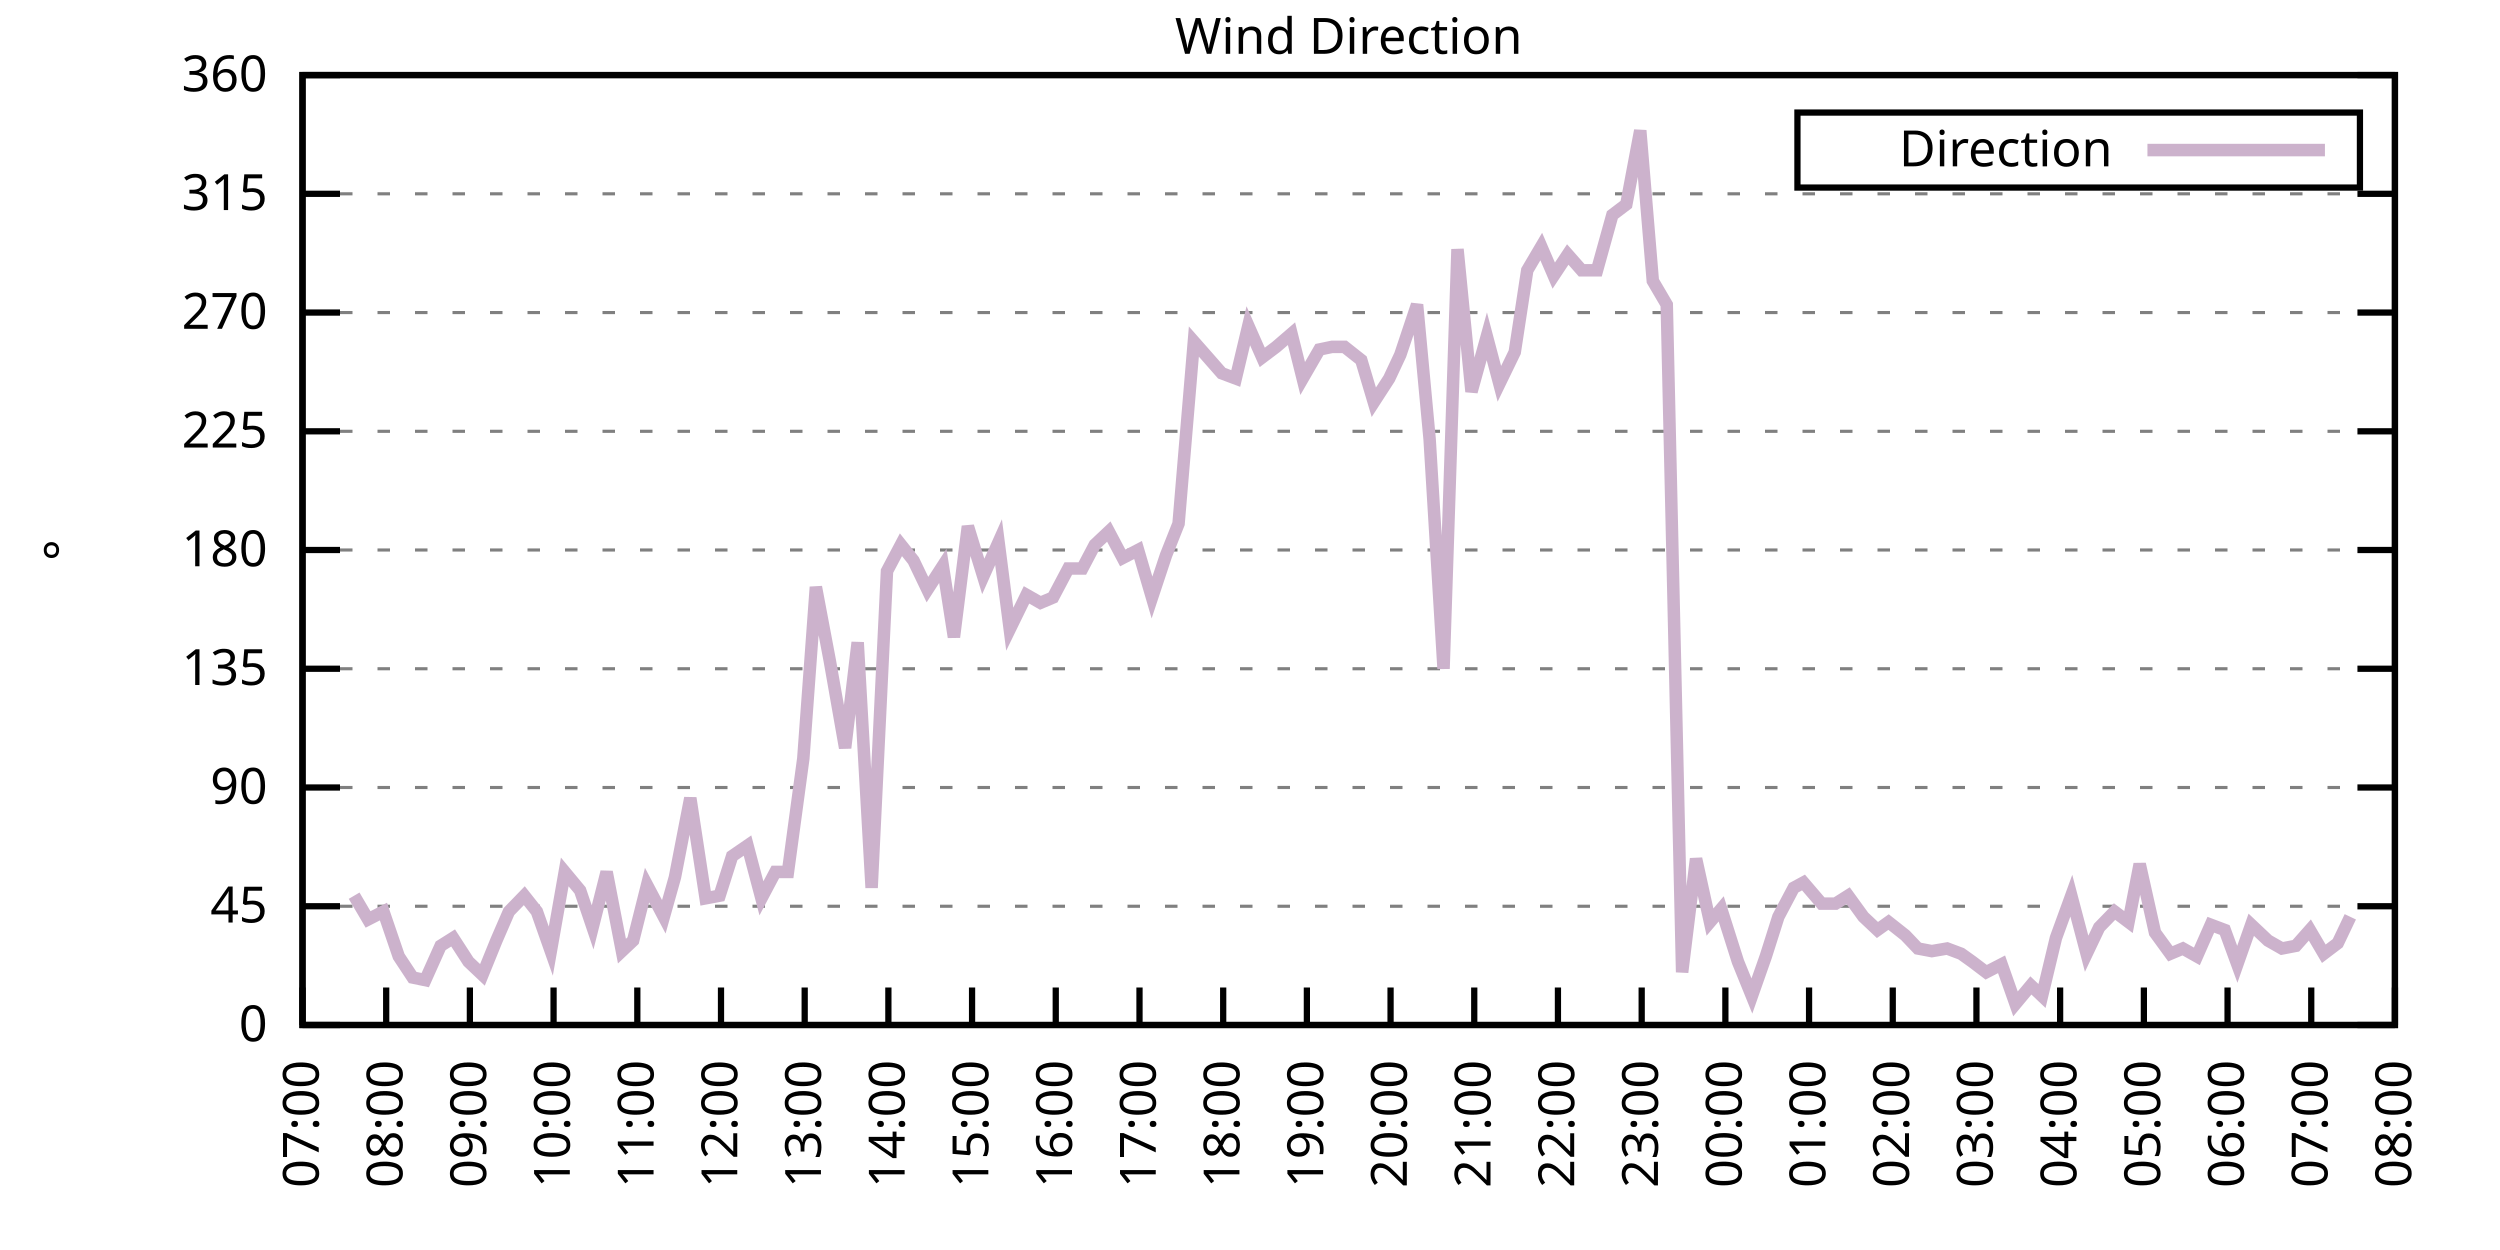
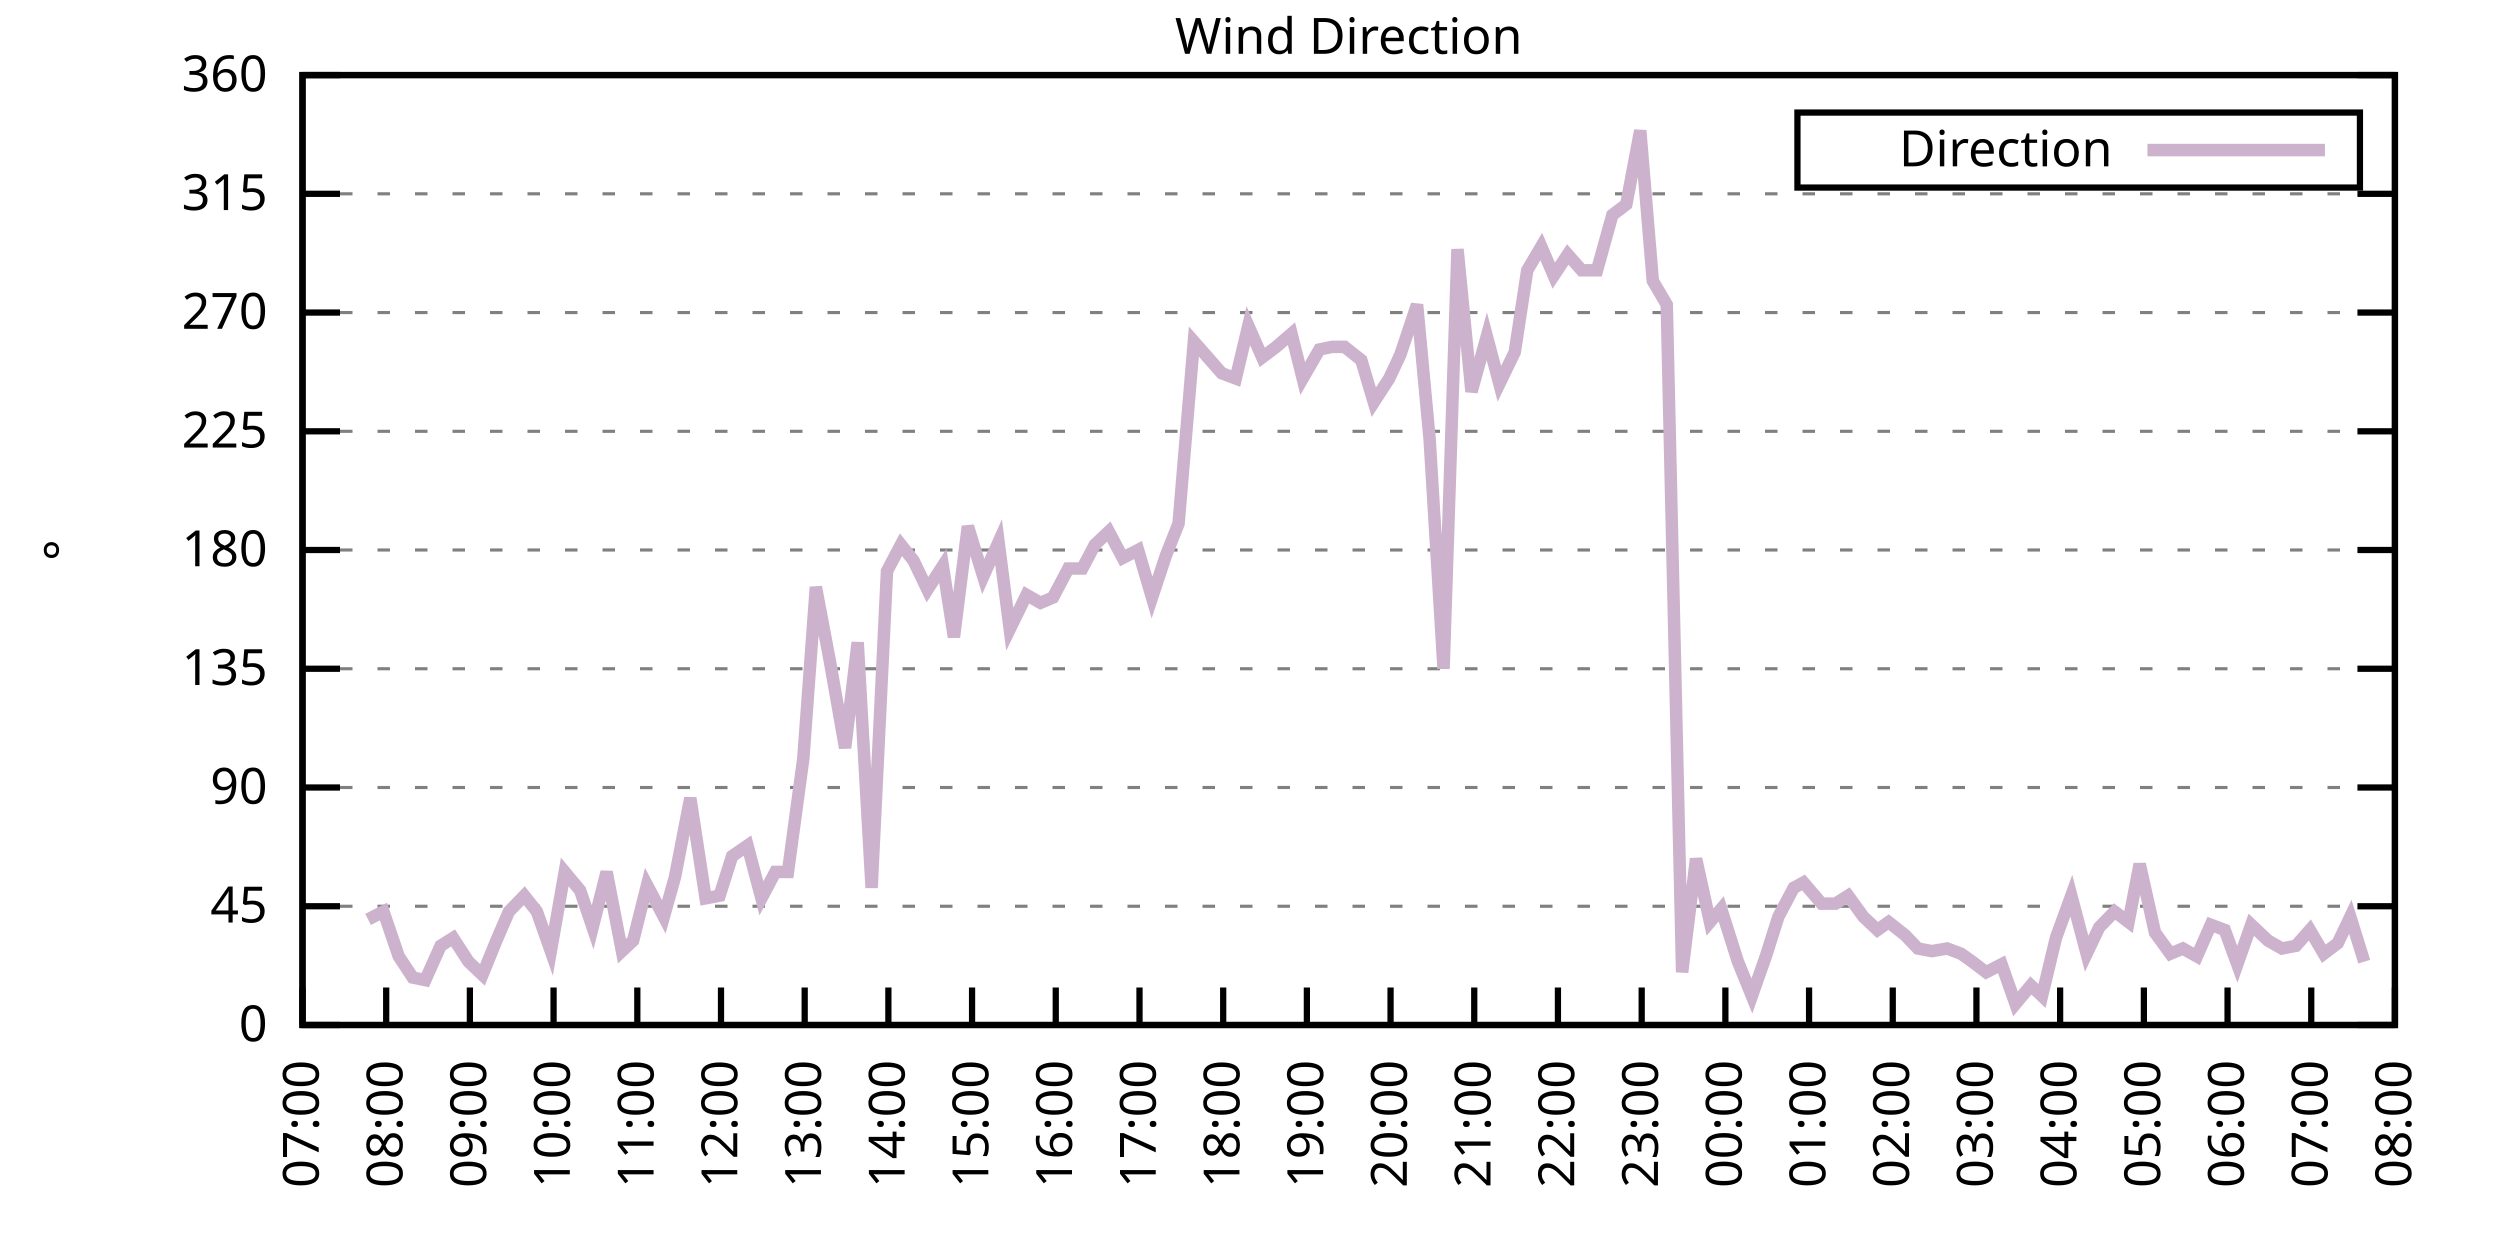
<svg xmlns="http://www.w3.org/2000/svg" xmlns:xlink="http://www.w3.org/1999/xlink" width="400" height="200" viewBox="0 0 400 200">
  <g id="gnuplot_canvas">
    <rect x="0" y="0" width="400" height="200" fill="none" />
    <defs>
      <circle id="gpDot" r="0.5" stroke-width="0.5" stroke="currentColor" />
      <path id="gpPt0" stroke-width="0.333" stroke="currentColor" d="M-1,0 h2 M0,-1 v2" />
      <path id="gpPt1" stroke-width="0.333" stroke="currentColor" d="M-1,-1 L1,1 M1,-1 L-1,1" />
      <path id="gpPt2" stroke-width="0.333" stroke="currentColor" d="M-1,0 L1,0 M0,-1 L0,1 M-1,-1 L1,1 M-1,1 L1,-1" />
      <rect id="gpPt3" stroke-width="0.333" stroke="currentColor" x="-1" y="-1" width="2" height="2" />
      <rect id="gpPt4" stroke-width="0.333" stroke="currentColor" fill="currentColor" x="-1" y="-1" width="2" height="2" />
      <circle id="gpPt5" stroke-width="0.333" stroke="currentColor" cx="0" cy="0" r="1" />
      <use xlink:href="#gpPt5" id="gpPt6" fill="currentColor" stroke="none" />
      <path id="gpPt7" stroke-width="0.333" stroke="currentColor" d="M0,-1.33 L-1.33,0.67 L1.33,0.67 z" />
      <use xlink:href="#gpPt7" id="gpPt8" fill="currentColor" stroke="none" />
      <use xlink:href="#gpPt7" id="gpPt9" stroke="currentColor" transform="rotate(180)" />
      <use xlink:href="#gpPt9" id="gpPt10" fill="currentColor" stroke="none" />
      <use xlink:href="#gpPt3" id="gpPt11" stroke="currentColor" transform="rotate(45)" />
      <use xlink:href="#gpPt11" id="gpPt12" fill="currentColor" stroke="none" />
      <path id="gpPt13" stroke-width="0.333" stroke="currentColor" d="M0,1.330 L1.265,0.411 L0.782,-1.067 L-0.782,-1.076 L-1.265,0.411 z" />
      <use xlink:href="#gpPt13" id="gpPt14" fill="currentColor" stroke="none" />
      <filter id="textbox" filterUnits="objectBoundingBox" x="0" y="0" height="1" width="1">
        <feFlood flood-color="white" flood-opacity="1" result="bgnd" />
        <feComposite in="SourceGraphic" in2="bgnd" operator="atop" />
      </filter>
      <filter id="greybox" filterUnits="objectBoundingBox" x="0" y="0" height="1" width="1">
        <feFlood flood-color="lightgrey" flood-opacity="1" result="grey" />
        <feComposite in="SourceGraphic" in2="grey" operator="atop" />
      </filter>
    </defs>
    <g fill="none" color="white" stroke="currentColor" stroke-width="1.00" stroke-linecap="butt" stroke-linejoin="miter">
</g>
    <g fill="none" color="black" stroke="currentColor" stroke-width="1.00" stroke-linecap="butt" stroke-linejoin="miter">
      <g stroke="none" shape-rendering="crispEdges">
        <polygon fill="rgb(255, 255, 255)" points="48.40,164.00 383.18,164.00 383.18,12.02 48.40,12.02 " />
      </g>
    </g>
    <g fill="none" color="black" stroke="currentColor" stroke-width="1.00" stroke-linecap="butt" stroke-linejoin="miter">
</g>
    <g fill="none" color="black" stroke="black" stroke-width="0.50" stroke-linecap="butt" stroke-linejoin="miter">
</g>
    <g fill="none" color="gray" stroke="currentColor" stroke-width="0.50" stroke-linecap="butt" stroke-linejoin="miter">
      <path stroke="gray" stroke-dasharray="2,4" class="gridline" d="M48.40,164.00 L383.19,164.00  " />
    </g>
    <g fill="none" color="gray" stroke="gray" stroke-width="1.00" stroke-linecap="butt" stroke-linejoin="miter">
</g>
    <g fill="none" color="black" stroke="currentColor" stroke-width="1.00" stroke-linecap="butt" stroke-linejoin="miter">
      <path stroke="black" d="M48.40,164.00 L54.40,164.00 M383.19,164.00 L377.19,164.00  " />
      <g transform="translate(42.80,166.60)" stroke="none" fill="black" font-family="Sans" font-size="8.00" text-anchor="end">
        <text>
          <tspan font-family="Sans"> 0</tspan>
        </text>
      </g>
    </g>
    <g fill="none" color="black" stroke="currentColor" stroke-width="1.00" stroke-linecap="butt" stroke-linejoin="miter">
</g>
    <g fill="none" color="black" stroke="black" stroke-width="0.50" stroke-linecap="butt" stroke-linejoin="miter">
</g>
    <g fill="none" color="gray" stroke="currentColor" stroke-width="0.50" stroke-linecap="butt" stroke-linejoin="miter">
      <path stroke="gray" stroke-dasharray="2,4" class="gridline" d="M48.40,145.00 L383.19,145.00  " />
    </g>
    <g fill="none" color="gray" stroke="gray" stroke-width="1.00" stroke-linecap="butt" stroke-linejoin="miter">
</g>
    <g fill="none" color="black" stroke="currentColor" stroke-width="1.00" stroke-linecap="butt" stroke-linejoin="miter">
      <path stroke="black" d="M48.40,145.00 L54.40,145.00 M383.19,145.00 L377.19,145.00  " />
      <g transform="translate(42.80,147.60)" stroke="none" fill="black" font-family="Sans" font-size="8.00" text-anchor="end">
        <text>
          <tspan font-family="Sans"> 45</tspan>
        </text>
      </g>
    </g>
    <g fill="none" color="black" stroke="currentColor" stroke-width="1.00" stroke-linecap="butt" stroke-linejoin="miter">
</g>
    <g fill="none" color="black" stroke="black" stroke-width="0.50" stroke-linecap="butt" stroke-linejoin="miter">
</g>
    <g fill="none" color="gray" stroke="currentColor" stroke-width="0.50" stroke-linecap="butt" stroke-linejoin="miter">
      <path stroke="gray" stroke-dasharray="2,4" class="gridline" d="M48.40,126.00 L383.19,126.00  " />
    </g>
    <g fill="none" color="gray" stroke="gray" stroke-width="1.00" stroke-linecap="butt" stroke-linejoin="miter">
</g>
    <g fill="none" color="black" stroke="currentColor" stroke-width="1.00" stroke-linecap="butt" stroke-linejoin="miter">
      <path stroke="black" d="M48.40,126.00 L54.40,126.00 M383.19,126.00 L377.19,126.00  " />
      <g transform="translate(42.80,128.60)" stroke="none" fill="black" font-family="Sans" font-size="8.00" text-anchor="end">
        <text>
          <tspan font-family="Sans"> 90</tspan>
        </text>
      </g>
    </g>
    <g fill="none" color="black" stroke="currentColor" stroke-width="1.00" stroke-linecap="butt" stroke-linejoin="miter">
</g>
    <g fill="none" color="black" stroke="black" stroke-width="0.50" stroke-linecap="butt" stroke-linejoin="miter">
</g>
    <g fill="none" color="gray" stroke="currentColor" stroke-width="0.50" stroke-linecap="butt" stroke-linejoin="miter">
      <path stroke="gray" stroke-dasharray="2,4" class="gridline" d="M48.40,107.00 L383.19,107.00  " />
    </g>
    <g fill="none" color="gray" stroke="gray" stroke-width="1.00" stroke-linecap="butt" stroke-linejoin="miter">
</g>
    <g fill="none" color="black" stroke="currentColor" stroke-width="1.00" stroke-linecap="butt" stroke-linejoin="miter">
      <path stroke="black" d="M48.40,107.00 L54.40,107.00 M383.19,107.00 L377.19,107.00  " />
      <g transform="translate(42.80,109.60)" stroke="none" fill="black" font-family="Sans" font-size="8.00" text-anchor="end">
        <text>
          <tspan font-family="Sans"> 135</tspan>
        </text>
      </g>
    </g>
    <g fill="none" color="black" stroke="currentColor" stroke-width="1.00" stroke-linecap="butt" stroke-linejoin="miter">
</g>
    <g fill="none" color="black" stroke="black" stroke-width="0.50" stroke-linecap="butt" stroke-linejoin="miter">
</g>
    <g fill="none" color="gray" stroke="currentColor" stroke-width="0.50" stroke-linecap="butt" stroke-linejoin="miter">
      <path stroke="gray" stroke-dasharray="2,4" class="gridline" d="M48.40,88.00 L383.19,88.00  " />
    </g>
    <g fill="none" color="gray" stroke="gray" stroke-width="1.00" stroke-linecap="butt" stroke-linejoin="miter">
</g>
    <g fill="none" color="black" stroke="currentColor" stroke-width="1.00" stroke-linecap="butt" stroke-linejoin="miter">
      <path stroke="black" d="M48.40,88.00 L54.40,88.00 M383.19,88.00 L377.19,88.00  " />
      <g transform="translate(42.80,90.60)" stroke="none" fill="black" font-family="Sans" font-size="8.00" text-anchor="end">
        <text>
          <tspan font-family="Sans"> 180</tspan>
        </text>
      </g>
    </g>
    <g fill="none" color="black" stroke="currentColor" stroke-width="1.00" stroke-linecap="butt" stroke-linejoin="miter">
</g>
    <g fill="none" color="black" stroke="black" stroke-width="0.50" stroke-linecap="butt" stroke-linejoin="miter">
</g>
    <g fill="none" color="gray" stroke="currentColor" stroke-width="0.50" stroke-linecap="butt" stroke-linejoin="miter">
      <path stroke="gray" stroke-dasharray="2,4" class="gridline" d="M48.40,69.01 L383.19,69.01  " />
    </g>
    <g fill="none" color="gray" stroke="gray" stroke-width="1.00" stroke-linecap="butt" stroke-linejoin="miter">
</g>
    <g fill="none" color="black" stroke="currentColor" stroke-width="1.00" stroke-linecap="butt" stroke-linejoin="miter">
      <path stroke="black" d="M48.40,69.01 L54.40,69.01 M383.19,69.01 L377.19,69.01  " />
      <g transform="translate(42.80,71.61)" stroke="none" fill="black" font-family="Sans" font-size="8.00" text-anchor="end">
        <text>
          <tspan font-family="Sans"> 225</tspan>
        </text>
      </g>
    </g>
    <g fill="none" color="black" stroke="currentColor" stroke-width="1.00" stroke-linecap="butt" stroke-linejoin="miter">
</g>
    <g fill="none" color="black" stroke="black" stroke-width="0.50" stroke-linecap="butt" stroke-linejoin="miter">
</g>
    <g fill="none" color="gray" stroke="currentColor" stroke-width="0.50" stroke-linecap="butt" stroke-linejoin="miter">
      <path stroke="gray" stroke-dasharray="2,4" class="gridline" d="M48.40,50.01 L383.19,50.01  " />
    </g>
    <g fill="none" color="gray" stroke="gray" stroke-width="1.00" stroke-linecap="butt" stroke-linejoin="miter">
</g>
    <g fill="none" color="black" stroke="currentColor" stroke-width="1.00" stroke-linecap="butt" stroke-linejoin="miter">
      <path stroke="black" d="M48.40,50.01 L54.40,50.01 M383.19,50.01 L377.19,50.01  " />
      <g transform="translate(42.80,52.61)" stroke="none" fill="black" font-family="Sans" font-size="8.00" text-anchor="end">
        <text>
          <tspan font-family="Sans"> 270</tspan>
        </text>
      </g>
    </g>
    <g fill="none" color="black" stroke="currentColor" stroke-width="1.00" stroke-linecap="butt" stroke-linejoin="miter">
</g>
    <g fill="none" color="black" stroke="black" stroke-width="0.50" stroke-linecap="butt" stroke-linejoin="miter">
</g>
    <g fill="none" color="gray" stroke="currentColor" stroke-width="0.50" stroke-linecap="butt" stroke-linejoin="miter">
      <path stroke="gray" stroke-dasharray="2,4" class="gridline" d="M48.40,31.01 L383.19,31.01  " />
    </g>
    <g fill="none" color="gray" stroke="gray" stroke-width="1.00" stroke-linecap="butt" stroke-linejoin="miter">
</g>
    <g fill="none" color="black" stroke="currentColor" stroke-width="1.00" stroke-linecap="butt" stroke-linejoin="miter">
      <path stroke="black" d="M48.40,31.01 L54.40,31.01 M383.19,31.01 L377.19,31.01  " />
      <g transform="translate(42.80,33.61)" stroke="none" fill="black" font-family="Sans" font-size="8.00" text-anchor="end">
        <text>
          <tspan font-family="Sans"> 315</tspan>
        </text>
      </g>
    </g>
    <g fill="none" color="black" stroke="currentColor" stroke-width="1.00" stroke-linecap="butt" stroke-linejoin="miter">
</g>
    <g fill="none" color="black" stroke="black" stroke-width="0.50" stroke-linecap="butt" stroke-linejoin="miter">
</g>
    <g fill="none" color="gray" stroke="currentColor" stroke-width="0.50" stroke-linecap="butt" stroke-linejoin="miter">
      <path stroke="gray" stroke-dasharray="2,4" class="gridline" d="M48.40,12.01 L383.19,12.01  " />
    </g>
    <g fill="none" color="gray" stroke="gray" stroke-width="1.00" stroke-linecap="butt" stroke-linejoin="miter">
</g>
    <g fill="none" color="black" stroke="currentColor" stroke-width="1.00" stroke-linecap="butt" stroke-linejoin="miter">
      <path stroke="black" d="M48.40,12.01 L54.40,12.01 M383.19,12.01 L377.19,12.01  " />
      <g transform="translate(42.80,14.61)" stroke="none" fill="black" font-family="Sans" font-size="8.00" text-anchor="end">
        <text>
          <tspan font-family="Sans"> 360</tspan>
        </text>
      </g>
    </g>
    <g fill="none" color="black" stroke="currentColor" stroke-width="1.00" stroke-linecap="butt" stroke-linejoin="miter">
      <path stroke="black" d="M48.40,164.00 L48.40,158.00  " />
      <g transform="translate(51.00,169.60) rotate(270.00)" stroke="none" fill="black" font-family="Sans" font-size="8.00" text-anchor="end">
        <text>
          <tspan font-family="Sans">07:00</tspan>
        </text>
      </g>
    </g>
    <g fill="none" color="black" stroke="currentColor" stroke-width="1.00" stroke-linecap="butt" stroke-linejoin="miter">
      <path stroke="black" d="M61.79,164.00 L61.79,158.00  " />
      <g transform="translate(64.39,169.60) rotate(270.00)" stroke="none" fill="black" font-family="Sans" font-size="8.00" text-anchor="end">
        <text>
          <tspan font-family="Sans">08:00</tspan>
        </text>
      </g>
    </g>
    <g fill="none" color="black" stroke="currentColor" stroke-width="1.00" stroke-linecap="butt" stroke-linejoin="miter">
      <path stroke="black" d="M75.18,164.00 L75.18,158.00  " />
      <g transform="translate(77.78,169.60) rotate(270.00)" stroke="none" fill="black" font-family="Sans" font-size="8.00" text-anchor="end">
        <text>
          <tspan font-family="Sans">09:00</tspan>
        </text>
      </g>
    </g>
    <g fill="none" color="black" stroke="currentColor" stroke-width="1.00" stroke-linecap="butt" stroke-linejoin="miter">
      <path stroke="black" d="M88.57,164.00 L88.57,158.00  " />
      <g transform="translate(91.17,169.60) rotate(270.00)" stroke="none" fill="black" font-family="Sans" font-size="8.00" text-anchor="end">
        <text>
          <tspan font-family="Sans">10:00</tspan>
        </text>
      </g>
    </g>
    <g fill="none" color="black" stroke="currentColor" stroke-width="1.00" stroke-linecap="butt" stroke-linejoin="miter">
      <path stroke="black" d="M101.97,164.00 L101.97,158.00  " />
      <g transform="translate(104.57,169.60) rotate(270.00)" stroke="none" fill="black" font-family="Sans" font-size="8.00" text-anchor="end">
        <text>
          <tspan font-family="Sans">11:00</tspan>
        </text>
      </g>
    </g>
    <g fill="none" color="black" stroke="currentColor" stroke-width="1.00" stroke-linecap="butt" stroke-linejoin="miter">
      <path stroke="black" d="M115.36,164.00 L115.36,158.00  " />
      <g transform="translate(117.96,169.60) rotate(270.00)" stroke="none" fill="black" font-family="Sans" font-size="8.00" text-anchor="end">
        <text>
          <tspan font-family="Sans">12:00</tspan>
        </text>
      </g>
    </g>
    <g fill="none" color="black" stroke="currentColor" stroke-width="1.00" stroke-linecap="butt" stroke-linejoin="miter">
      <path stroke="black" d="M128.75,164.00 L128.75,158.00  " />
      <g transform="translate(131.35,169.60) rotate(270.00)" stroke="none" fill="black" font-family="Sans" font-size="8.00" text-anchor="end">
        <text>
          <tspan font-family="Sans">13:00</tspan>
        </text>
      </g>
    </g>
    <g fill="none" color="black" stroke="currentColor" stroke-width="1.00" stroke-linecap="butt" stroke-linejoin="miter">
      <path stroke="black" d="M142.14,164.00 L142.14,158.00  " />
      <g transform="translate(144.74,169.60) rotate(270.00)" stroke="none" fill="black" font-family="Sans" font-size="8.00" text-anchor="end">
        <text>
          <tspan font-family="Sans">14:00</tspan>
        </text>
      </g>
    </g>
    <g fill="none" color="black" stroke="currentColor" stroke-width="1.00" stroke-linecap="butt" stroke-linejoin="miter">
      <path stroke="black" d="M155.53,164.00 L155.53,158.00  " />
      <g transform="translate(158.13,169.60) rotate(270.00)" stroke="none" fill="black" font-family="Sans" font-size="8.00" text-anchor="end">
        <text>
          <tspan font-family="Sans">15:00</tspan>
        </text>
      </g>
    </g>
    <g fill="none" color="black" stroke="currentColor" stroke-width="1.00" stroke-linecap="butt" stroke-linejoin="miter">
      <path stroke="black" d="M168.92,164.00 L168.92,158.00  " />
      <g transform="translate(171.52,169.60) rotate(270.00)" stroke="none" fill="black" font-family="Sans" font-size="8.00" text-anchor="end">
        <text>
          <tspan font-family="Sans">16:00</tspan>
        </text>
      </g>
    </g>
    <g fill="none" color="black" stroke="currentColor" stroke-width="1.00" stroke-linecap="butt" stroke-linejoin="miter">
      <path stroke="black" d="M182.32,164.00 L182.32,158.00  " />
      <g transform="translate(184.92,169.60) rotate(270.00)" stroke="none" fill="black" font-family="Sans" font-size="8.00" text-anchor="end">
        <text>
          <tspan font-family="Sans">17:00</tspan>
        </text>
      </g>
    </g>
    <g fill="none" color="black" stroke="currentColor" stroke-width="1.00" stroke-linecap="butt" stroke-linejoin="miter">
      <path stroke="black" d="M195.71,164.00 L195.71,158.00  " />
      <g transform="translate(198.31,169.60) rotate(270.00)" stroke="none" fill="black" font-family="Sans" font-size="8.00" text-anchor="end">
        <text>
          <tspan font-family="Sans">18:00</tspan>
        </text>
      </g>
    </g>
    <g fill="none" color="black" stroke="currentColor" stroke-width="1.00" stroke-linecap="butt" stroke-linejoin="miter">
      <path stroke="black" d="M209.10,164.00 L209.10,158.00  " />
      <g transform="translate(211.70,169.60) rotate(270.00)" stroke="none" fill="black" font-family="Sans" font-size="8.00" text-anchor="end">
        <text>
          <tspan font-family="Sans">19:00</tspan>
        </text>
      </g>
    </g>
    <g fill="none" color="black" stroke="currentColor" stroke-width="1.00" stroke-linecap="butt" stroke-linejoin="miter">
      <path stroke="black" d="M222.49,164.00 L222.49,158.00  " />
      <g transform="translate(225.09,169.60) rotate(270.00)" stroke="none" fill="black" font-family="Sans" font-size="8.00" text-anchor="end">
        <text>
          <tspan font-family="Sans">20:00</tspan>
        </text>
      </g>
    </g>
    <g fill="none" color="black" stroke="currentColor" stroke-width="1.00" stroke-linecap="butt" stroke-linejoin="miter">
      <path stroke="black" d="M235.88,164.00 L235.88,158.00  " />
      <g transform="translate(238.48,169.60) rotate(270.00)" stroke="none" fill="black" font-family="Sans" font-size="8.00" text-anchor="end">
        <text>
          <tspan font-family="Sans">21:00</tspan>
        </text>
      </g>
    </g>
    <g fill="none" color="black" stroke="currentColor" stroke-width="1.00" stroke-linecap="butt" stroke-linejoin="miter">
      <path stroke="black" d="M249.27,164.00 L249.27,158.00  " />
      <g transform="translate(251.87,169.60) rotate(270.00)" stroke="none" fill="black" font-family="Sans" font-size="8.00" text-anchor="end">
        <text>
          <tspan font-family="Sans">22:00</tspan>
        </text>
      </g>
    </g>
    <g fill="none" color="black" stroke="currentColor" stroke-width="1.00" stroke-linecap="butt" stroke-linejoin="miter">
      <path stroke="black" d="M262.67,164.00 L262.67,158.00  " />
      <g transform="translate(265.27,169.60) rotate(270.00)" stroke="none" fill="black" font-family="Sans" font-size="8.00" text-anchor="end">
        <text>
          <tspan font-family="Sans">23:00</tspan>
        </text>
      </g>
    </g>
    <g fill="none" color="black" stroke="currentColor" stroke-width="1.00" stroke-linecap="butt" stroke-linejoin="miter">
      <path stroke="black" d="M276.06,164.00 L276.06,158.00  " />
      <g transform="translate(278.66,169.60) rotate(270.00)" stroke="none" fill="black" font-family="Sans" font-size="8.00" text-anchor="end">
        <text>
          <tspan font-family="Sans">00:00</tspan>
        </text>
      </g>
    </g>
    <g fill="none" color="black" stroke="currentColor" stroke-width="1.00" stroke-linecap="butt" stroke-linejoin="miter">
      <path stroke="black" d="M289.45,164.00 L289.45,158.00  " />
      <g transform="translate(292.05,169.60) rotate(270.00)" stroke="none" fill="black" font-family="Sans" font-size="8.00" text-anchor="end">
        <text>
          <tspan font-family="Sans">01:00</tspan>
        </text>
      </g>
    </g>
    <g fill="none" color="black" stroke="currentColor" stroke-width="1.00" stroke-linecap="butt" stroke-linejoin="miter">
      <path stroke="black" d="M302.84,164.00 L302.84,158.00  " />
      <g transform="translate(305.44,169.60) rotate(270.00)" stroke="none" fill="black" font-family="Sans" font-size="8.00" text-anchor="end">
        <text>
          <tspan font-family="Sans">02:00</tspan>
        </text>
      </g>
    </g>
    <g fill="none" color="black" stroke="currentColor" stroke-width="1.00" stroke-linecap="butt" stroke-linejoin="miter">
      <path stroke="black" d="M316.23,164.00 L316.23,158.00  " />
      <g transform="translate(318.83,169.60) rotate(270.00)" stroke="none" fill="black" font-family="Sans" font-size="8.00" text-anchor="end">
        <text>
          <tspan font-family="Sans">03:00</tspan>
        </text>
      </g>
    </g>
    <g fill="none" color="black" stroke="currentColor" stroke-width="1.00" stroke-linecap="butt" stroke-linejoin="miter">
      <path stroke="black" d="M329.62,164.00 L329.62,158.00  " />
      <g transform="translate(332.22,169.60) rotate(270.00)" stroke="none" fill="black" font-family="Sans" font-size="8.00" text-anchor="end">
        <text>
          <tspan font-family="Sans">04:00</tspan>
        </text>
      </g>
    </g>
    <g fill="none" color="black" stroke="currentColor" stroke-width="1.00" stroke-linecap="butt" stroke-linejoin="miter">
      <path stroke="black" d="M343.02,164.00 L343.02,158.00  " />
      <g transform="translate(345.62,169.60) rotate(270.00)" stroke="none" fill="black" font-family="Sans" font-size="8.00" text-anchor="end">
        <text>
          <tspan font-family="Sans">05:00</tspan>
        </text>
      </g>
    </g>
    <g fill="none" color="black" stroke="currentColor" stroke-width="1.00" stroke-linecap="butt" stroke-linejoin="miter">
      <path stroke="black" d="M356.41,164.00 L356.41,158.00  " />
      <g transform="translate(359.01,169.60) rotate(270.00)" stroke="none" fill="black" font-family="Sans" font-size="8.00" text-anchor="end">
        <text>
          <tspan font-family="Sans">06:00</tspan>
        </text>
      </g>
    </g>
    <g fill="none" color="black" stroke="currentColor" stroke-width="1.00" stroke-linecap="butt" stroke-linejoin="miter">
      <path stroke="black" d="M369.80,164.00 L369.80,158.00  " />
      <g transform="translate(372.40,169.60) rotate(270.00)" stroke="none" fill="black" font-family="Sans" font-size="8.00" text-anchor="end">
        <text>
          <tspan font-family="Sans">07:00</tspan>
        </text>
      </g>
    </g>
    <g fill="none" color="black" stroke="currentColor" stroke-width="1.00" stroke-linecap="butt" stroke-linejoin="miter">
      <path stroke="black" d="M383.19,164.00 L383.19,158.00  " />
      <g transform="translate(385.79,169.60) rotate(270.00)" stroke="none" fill="black" font-family="Sans" font-size="8.00" text-anchor="end">
        <text>
          <tspan font-family="Sans">08:00</tspan>
        </text>
      </g>
    </g>
    <g fill="none" color="black" stroke="currentColor" stroke-width="1.00" stroke-linecap="butt" stroke-linejoin="miter">
</g>
    <g fill="none" color="black" stroke="currentColor" stroke-width="1.00" stroke-linecap="butt" stroke-linejoin="miter">
      <path stroke="black" d="M48.40,12.01 L48.40,164.00 L383.19,164.00 L383.19,12.01 L48.40,12.01 Z  " />
    </g>
    <g fill="none" color="black" stroke="currentColor" stroke-width="1.00" stroke-linecap="butt" stroke-linejoin="miter">
</g>
    <g fill="none" color="black" stroke="currentColor" stroke-width="1.00" stroke-linecap="butt" stroke-linejoin="miter">
      <path stroke="black" d="M287.59,30.01 L287.59,18.01 L377.59,18.01 L377.59,30.01 L287.59,30.01 Z  " />
    </g>
    <g id="Wind_direction_plot_1">
      <g fill="none" color="white" stroke="black" stroke-width="2.00" stroke-linecap="butt" stroke-linejoin="miter">
</g>
      <g fill="none" color="black" stroke="currentColor" stroke-width="2.00" stroke-linecap="butt" stroke-linejoin="miter">
        <g transform="translate(337.99,26.61)" stroke="none" fill="black" font-family="Sans" font-size="8.00" text-anchor="end">
          <text>
            <tspan font-family="Sans">Direction</tspan>
          </text>
        </g>
      </g>
      <g fill="none" color="black" stroke="currentColor" stroke-width="2.00" stroke-linecap="butt" stroke-linejoin="miter">
-         <path stroke="rgb(204, 178, 204)" d="M343.59,24.01 L371.99,24.01 M56.66,143.31 L58.89,147.11 L61.35,145.85 L63.80,153.02 L66.03,156.40 L68.04,156.82   L70.50,151.33 L72.50,150.07 L74.96,153.87 L77.19,155.98 L79.42,150.49 L81.43,145.85 L83.89,143.31 L85.90,145.85   L88.13,152.18 L90.36,139.51 L92.82,142.47 L94.82,148.38 L97.06,139.51 L99.51,152.18 L101.30,150.49 L103.53,141.62   L106.21,146.69 L107.99,140.36 L110.45,127.69 L112.90,143.73 L115.13,143.31 L117.14,136.98 L119.60,135.29 L121.83,143.73   L124.06,139.51 L126.07,139.51 L128.53,121.36 L130.54,93.92 L132.77,105.74 L135.22,119.67 L137.23,102.78 L139.46,142.05   L141.92,91.38 L144.15,87.16 L146.16,89.69 L148.39,94.34 L150.85,90.54 L152.63,101.94 L154.86,84.21 L157.32,92.23   L159.77,86.74 L161.56,100.67 L164.24,95.18 L166.47,96.45 L168.48,95.60 L170.93,90.96 L173.17,90.96 L175.17,87.16   L177.41,85.05 L179.64,89.27 L182.09,88.00 L184.32,95.60 L186.56,88.85 L188.57,83.78 L191.02,54.65 L193.25,57.18   L195.48,59.72 L197.72,60.56 L199.73,52.12 L201.96,57.18 L204.19,55.50 L206.64,53.39 L208.43,60.56 L211.11,55.92   L213.12,55.50 L215.13,55.50 L217.80,57.61 L219.81,64.36 L222.27,60.56 L224.05,56.76 L226.73,48.74 L228.74,70.27   L230.97,107.00 L233.20,39.87 L235.44,62.67 L237.89,53.81 L239.90,61.41 L242.36,56.34 L244.36,43.25 L246.60,39.45   L248.60,44.10 L250.84,40.72 L253.07,43.25 L255.52,43.25 L257.98,34.39 L260.21,32.70 L262.44,20.88 L264.45,44.94   L266.68,48.74 L269.14,155.56 L271.37,137.40 L273.60,147.53 L275.39,145.42 L278.07,153.87 L280.30,159.36 L282.53,153.02   L284.54,146.69 L286.99,142.05 L288.56,141.20 L291.46,144.58 L293.69,144.58 L295.70,143.31 L298.15,146.69 L300.39,148.80   L302.17,147.53 L304.85,149.65 L306.86,151.76 L309.09,152.18 L311.54,151.76 L313.78,152.60 L315.56,153.87 L317.79,155.56   L320.25,154.29 L322.48,160.62 L324.94,157.67 L326.72,159.36 L328.95,150.07 L331.41,143.31 L333.86,152.60 L335.87,148.38   L338.33,145.85 L340.56,147.53 L342.35,138.25 L344.80,149.22 L347.26,152.60 L349.26,151.76 L351.50,153.02 L353.73,147.96   L355.96,148.80 L357.97,154.29 L360.20,147.96 L362.88,150.49 L365.11,151.76 L367.34,151.33 L369.58,148.80 L371.81,152.60   L374.04,150.91 L376.05,146.69  " />
+         <path stroke="rgb(204, 178, 204)" d="M343.59,24.01 L371.99,24.01 M58.89,147.11 L61.35,145.85 L63.80,153.02 L66.03,156.40 L68.04,156.82 L70.50,151.33   L72.50,150.07 L74.96,153.87 L77.19,155.98 L79.42,150.49 L81.43,145.85 L83.89,143.31 L85.90,145.85 L88.13,152.18   L90.36,139.51 L92.82,142.47 L94.82,148.38 L97.06,139.51 L99.51,152.18 L101.30,150.49 L103.53,141.62 L106.21,146.69   L107.99,140.36 L110.45,127.69 L112.90,143.73 L115.13,143.31 L117.14,136.98 L119.60,135.29 L121.83,143.73 L124.06,139.51   L126.07,139.51 L128.53,121.36 L130.54,93.92 L132.77,105.74 L135.22,119.67 L137.23,102.78 L139.46,142.05 L141.92,91.38   L144.15,87.16 L146.16,89.69 L148.39,94.34 L150.85,90.54 L152.63,101.94 L154.86,84.21 L157.32,92.23 L159.77,86.74   L161.56,100.67 L164.24,95.18 L166.47,96.45 L168.48,95.60 L170.93,90.96 L173.17,90.96 L175.17,87.16 L177.41,85.05   L179.64,89.27 L182.09,88.00 L184.32,95.60 L186.56,88.85 L188.57,83.78 L191.02,54.65 L193.25,57.18 L195.48,59.72   L197.72,60.56 L199.73,52.12 L201.96,57.18 L204.19,55.50 L206.64,53.39 L208.43,60.56 L211.11,55.92 L213.12,55.50   L215.13,55.50 L217.80,57.61 L219.81,64.36 L222.27,60.56 L224.05,56.76 L226.73,48.74 L228.74,70.27 L230.97,107.00   L233.20,39.87 L235.44,62.67 L237.89,53.81 L239.90,61.41 L242.36,56.34 L244.36,43.25 L246.60,39.45 L248.60,44.10   L250.84,40.72 L253.07,43.25 L255.52,43.25 L257.98,34.39 L260.21,32.70 L262.44,20.88 L264.45,44.94 L266.68,48.74   L269.14,155.56 L271.37,137.40 L273.60,147.53 L275.39,145.42 L278.07,153.87 L280.30,159.36 L282.53,153.02 L284.54,146.69   L286.99,142.05 L288.56,141.20 L291.46,144.58 L293.69,144.58 L295.70,143.31 L298.15,146.69 L300.39,148.80 L302.17,147.53   L304.85,149.65 L306.86,151.76 L309.09,152.18 L311.54,151.76 L313.78,152.60 L315.56,153.87 L317.79,155.56 L320.25,154.29   L322.48,160.62 L324.94,157.67 L326.72,159.36 L328.95,150.07 L331.41,143.31 L333.86,152.60 L335.87,148.38 L338.33,145.85   L340.56,147.53 L342.35,138.25 L344.80,149.22 L347.26,152.60 L349.26,151.76 L351.50,153.02 L353.73,147.96 L355.96,148.80   L357.97,154.29 L360.20,147.96 L362.88,150.49 L365.11,151.76 L367.34,151.33 L369.58,148.80 L371.81,152.60 L374.04,150.91   L376.05,146.69 L378.28,153.87  " />
      </g>
    </g>
    <g fill="none" color="black" stroke="currentColor" stroke-width="2.00" stroke-linecap="butt" stroke-linejoin="miter">
</g>
    <g fill="none" color="black" stroke="black" stroke-width="1.00" stroke-linecap="butt" stroke-linejoin="miter">
</g>
    <g fill="none" color="black" stroke="currentColor" stroke-width="1.00" stroke-linecap="butt" stroke-linejoin="miter">
      <path stroke="black" d="M48.40,12.01 L48.40,164.00 L383.19,164.00 L383.19,12.01 L48.40,12.01 Z  " />
      <g transform="translate(12.80,88.01) rotate(270.00)" stroke="none" fill="black" font-family="Sans" font-size="8.00" text-anchor="middle">
        <text>
          <tspan font-family="Sans">°</tspan>
        </text>
      </g>
    </g>
    <g fill="none" color="black" stroke="currentColor" stroke-width="1.00" stroke-linecap="butt" stroke-linejoin="miter">
</g>
    <g fill="none" color="black" stroke="currentColor" stroke-width="1.00" stroke-linecap="butt" stroke-linejoin="miter">
      <g transform="translate(215.79,8.61)" stroke="none" fill="black" font-family="Sans" font-size="8.00" text-anchor="middle">
        <text>
          <tspan font-family="Sans">Wind Direction</tspan>
        </text>
      </g>
    </g>
    <g fill="none" color="black" stroke="currentColor" stroke-width="1.00" stroke-linecap="butt" stroke-linejoin="miter">
</g>
  </g>
</svg>
